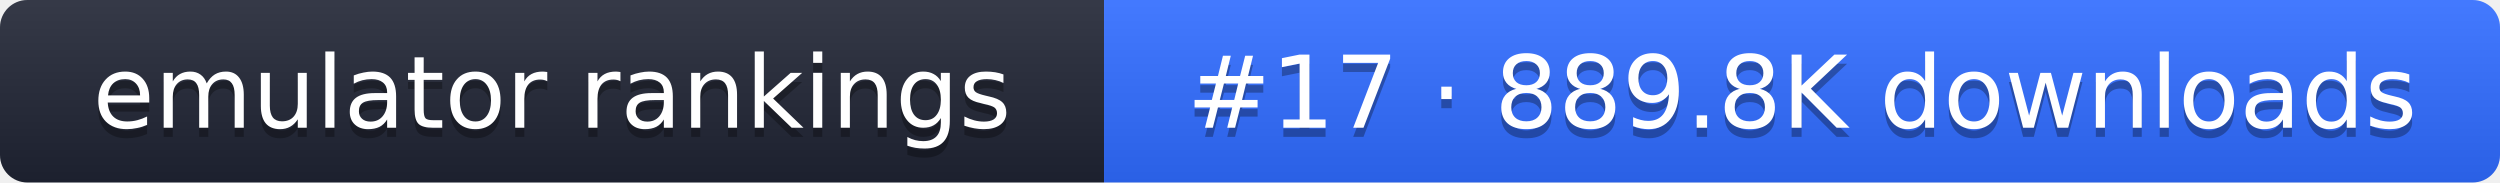
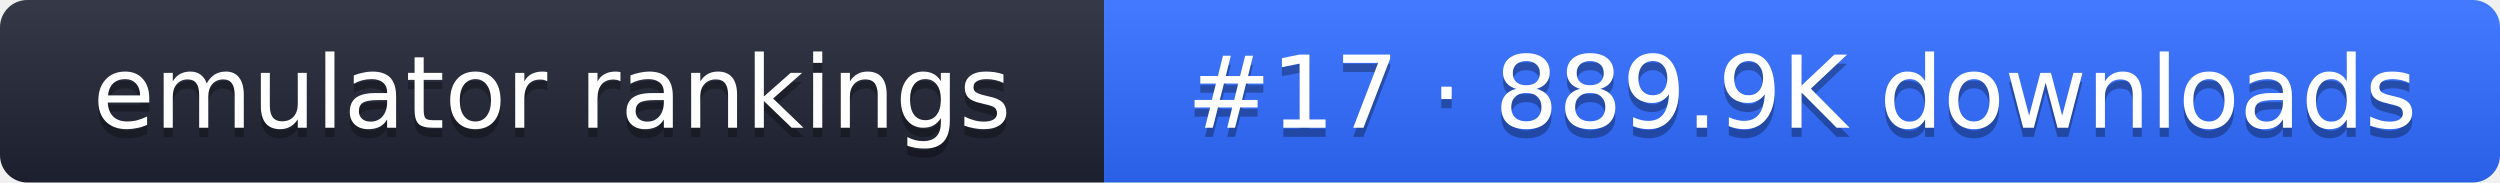
- <svg xmlns="http://www.w3.org/2000/svg" width="274" height="20" role="img" aria-label="emulator rankings: #17 · 889.8K downloads">
+ <svg xmlns="http://www.w3.org/2000/svg" width="274" height="20" role="img" aria-label="emulator rankings: #17 · 889.9K downloads">
  <linearGradient id="g" x2="0" y2="100%">
    <stop offset="0" stop-color="#fff" stop-opacity=".1" />
    <stop offset="1" stop-opacity=".1" />
  </linearGradient>
  <clipPath id="r">
    <rect width="274" height="20" rx="3" fill="#fff" />
  </clipPath>
  <g clip-path="url(#r)">
    <rect width="121" height="20" fill="#1f2433" />
    <rect x="121" width="153" height="20" fill="#2f6bff" />
    <rect width="274" height="20" fill="url(#g)" />
  </g>
  <g fill="#fff" text-anchor="middle" font-family="Verdana,DejaVu Sans,sans-serif" font-size="11">
    <text x="60.5" y="15" fill="#010101" fill-opacity=".3">emulator rankings</text>
    <text x="60.5" y="14">emulator rankings</text>
-     <text x="197.5" y="15" fill="#010101" fill-opacity=".3">#17 · 889.8K downloads</text>
-     <text x="197.5" y="14">#17 · 889.8K downloads</text>
+     <text x="197.5" y="15" fill="#010101" fill-opacity=".3">#17 · 889.9K downloads</text>
+     <text x="197.5" y="14">#17 · 889.9K downloads</text>
  </g>
</svg>
